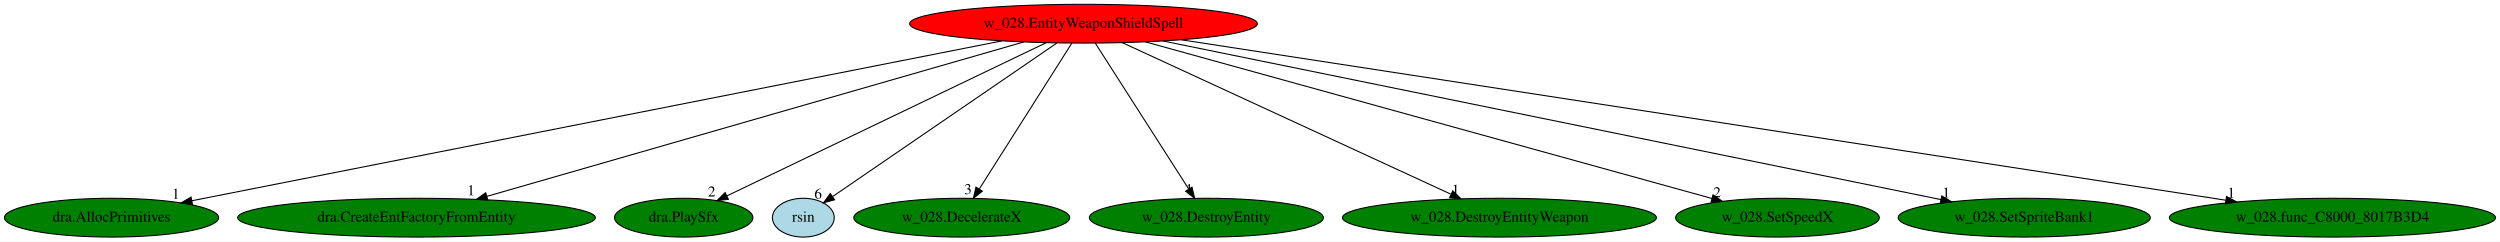
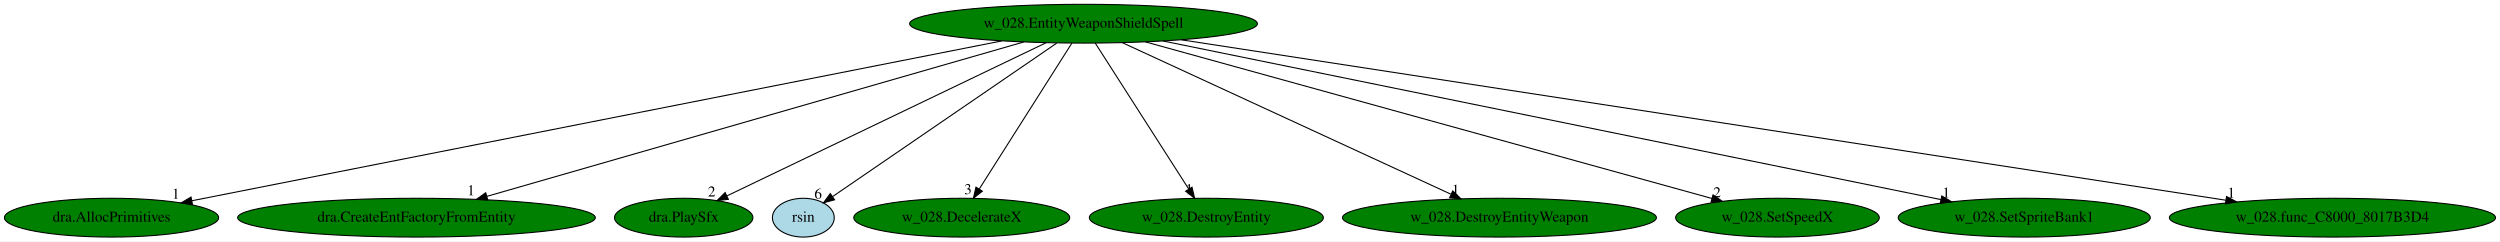
<svg xmlns="http://www.w3.org/2000/svg" xmlns:xlink="http://www.w3.org/1999/xlink" width="2320pt" height="224pt" viewBox="0.00 0.00 2319.88 224.00">
  <g id="graph0" class="graph" transform="scale(1 1) rotate(0) translate(4 220)">
    <polygon fill="white" stroke="transparent" points="-4,4 -4,-220 2315.88,-220 2315.88,4 -4,4" />
    <g id="node1" class="node">
-       <ellipse fill="red" stroke="black" cx="1001.44" cy="-198" rx="161.37" ry="18" />
+       <ellipse fill="green" stroke="black" cx="1001.44" cy="-198" rx="161.37" ry="18" />
      <text text-anchor="middle" x="1001.44" y="-194.3" font-family="Times,serif" font-size="14.00">w_028.EntityWeaponShieldSpell</text>
    </g>
    <g id="node2" class="node">
      <g id="a_node2">
        <a xlink:href="dra.AllocPrimitives.svg" xlink:title="dra.AllocPrimitives">
          <ellipse fill="green" stroke="black" cx="99.44" cy="-18" rx="99.38" ry="18" />
          <text text-anchor="middle" x="99.44" y="-14.3" font-family="Times,serif" font-size="14.00">dra.AllocPrimitives</text>
        </a>
      </g>
    </g>
    <g id="edge1" class="edge">
      <path fill="none" stroke="black" d="M925.7,-182.05C755.23,-148.41 343.1,-67.08 173.87,-33.69" />
      <polygon fill="black" stroke="black" points="174.54,-30.25 164.05,-31.75 173.19,-37.12 174.54,-30.25" />
      <text text-anchor="middle" x="159.05" y="-35.55" font-family="Times,serif" font-size="14.00">1</text>
    </g>
    <g id="node3" class="node">
      <g id="a_node3">
        <a xlink:href="dra.CreateEntFactoryFromEntity.svg" xlink:title="dra.CreateEntFactoryFromEntity">
          <ellipse fill="green" stroke="black" cx="382.44" cy="-18" rx="165.97" ry="18" />
          <text text-anchor="middle" x="382.44" y="-14.3" font-family="Times,serif" font-size="14.00">dra.CreateEntFactoryFromEntity</text>
        </a>
      </g>
    </g>
    <g id="edge2" class="edge">
      <path fill="none" stroke="black" d="M945.96,-181.05C831.55,-148.15 569.89,-72.9 447.64,-37.75" />
      <polygon fill="black" stroke="black" points="448.59,-34.38 438.02,-34.98 446.66,-41.11 448.59,-34.38" />
      <text text-anchor="middle" x="433.02" y="-38.78" font-family="Times,serif" font-size="14.00">1</text>
    </g>
    <g id="node4" class="node">
      <g id="a_node4">
        <a xlink:href="dra.PlaySfx.svg" xlink:title="dra.PlaySfx">
          <ellipse fill="green" stroke="black" cx="630.44" cy="-18" rx="64.19" ry="18" />
          <text text-anchor="middle" x="630.44" y="-14.3" font-family="Times,serif" font-size="14.00">dra.PlaySfx</text>
        </a>
      </g>
    </g>
    <g id="edge3" class="edge">
      <path fill="none" stroke="black" d="M966.87,-180.41C898.01,-147.38 744.05,-73.51 670.74,-38.33" />
      <polygon fill="black" stroke="black" points="671.89,-35.01 661.36,-33.84 668.87,-41.32 671.89,-35.01" />
      <text text-anchor="middle" x="656.36" y="-37.64" font-family="Times,serif" font-size="14.00">2</text>
    </g>
    <g id="node5" class="node">
      <g id="a_node5">
        <a xlink:href="rsin.svg" xlink:title="rsin">
          <ellipse fill="lightblue" stroke="black" cx="741.44" cy="-18" rx="28.7" ry="18" />
          <text text-anchor="middle" x="741.44" y="-14.3" font-family="Times,serif" font-size="14.00">rsin</text>
        </a>
      </g>
    </g>
    <g id="edge4" class="edge">
      <path fill="none" stroke="black" d="M976.51,-179.93C927.59,-146.44 819.38,-72.36 768.67,-37.64" />
      <polygon fill="black" stroke="black" points="770.41,-34.59 760.18,-31.83 766.45,-40.37 770.41,-34.59" />
      <text text-anchor="middle" x="755.18" y="-35.63" font-family="Times,serif" font-size="14.00">6</text>
    </g>
    <g id="node6" class="node">
      <g id="a_node6">
        <a xlink:href="w_028.DecelerateX.svg" xlink:title="w_028.DecelerateX">
          <ellipse fill="green" stroke="black" cx="888.44" cy="-18" rx="100.18" ry="18" />
          <text text-anchor="middle" x="888.44" y="-14.3" font-family="Times,serif" font-size="14.00">w_028.DecelerateX</text>
        </a>
      </g>
    </g>
    <g id="edge5" class="edge">
      <path fill="none" stroke="black" d="M990.61,-179.93C970.69,-148.57 928.18,-81.6 904.76,-44.71" />
      <polygon fill="black" stroke="black" points="907.56,-42.58 899.24,-36.02 901.65,-46.33 907.56,-42.58" />
      <text text-anchor="middle" x="894.24" y="-39.82" font-family="Times,serif" font-size="14.00">3</text>
    </g>
    <g id="node7" class="node">
      <g id="a_node7">
        <a xlink:href="w_028.DestroyEntity.svg" xlink:title="w_028.DestroyEntity">
          <ellipse fill="green" stroke="black" cx="1115.44" cy="-18" rx="108.58" ry="18" />
          <text text-anchor="middle" x="1115.44" y="-14.3" font-family="Times,serif" font-size="14.00">w_028.DestroyEntity</text>
        </a>
      </g>
    </g>
    <g id="edge6" class="edge">
      <path fill="none" stroke="black" d="M1012.37,-179.93C1032.46,-148.57 1075.35,-81.6 1098.98,-44.71" />
      <polygon fill="black" stroke="black" points="1102.1,-46.32 1104.54,-36.02 1096.2,-42.55 1102.1,-46.32" />
      <text text-anchor="middle" x="1099.54" y="-39.82" font-family="Times,serif" font-size="14.00">1</text>
    </g>
    <g id="node8" class="node">
      <g id="a_node8">
        <a xlink:href="w_028.DestroyEntityWeapon.svg" xlink:title="w_028.DestroyEntityWeapon">
          <ellipse fill="green" stroke="black" cx="1387.44" cy="-18" rx="145.67" ry="18" />
          <text text-anchor="middle" x="1387.44" y="-14.3" font-family="Times,serif" font-size="14.00">w_028.DestroyEntityWeapon</text>
        </a>
      </g>
    </g>
    <g id="edge7" class="edge">
      <path fill="none" stroke="black" d="M1037.41,-180.41C1108.03,-147.85 1264.7,-75.6 1342.21,-39.86" />
      <polygon fill="black" stroke="black" points="1344.09,-42.85 1351.7,-35.48 1341.16,-36.49 1344.09,-42.85" />
      <text text-anchor="middle" x="1346.7" y="-39.28" font-family="Times,serif" font-size="14.00">1</text>
    </g>
    <g id="node9" class="node">
      <g id="a_node9">
        <a xlink:href="w_028.SetSpeedX.svg" xlink:title="w_028.SetSpeedX">
          <ellipse fill="green" stroke="black" cx="1645.44" cy="-18" rx="94.48" ry="18" />
          <text text-anchor="middle" x="1645.44" y="-14.3" font-family="Times,serif" font-size="14.00">w_028.SetSpeedX</text>
        </a>
      </g>
    </g>
    <g id="edge8" class="edge">
      <path fill="none" stroke="black" d="M1058.87,-181.13C1179.99,-147.65 1460.59,-70.09 1584.61,-35.81" />
      <polygon fill="black" stroke="black" points="1585.63,-39.16 1594.34,-33.12 1583.77,-32.41 1585.63,-39.16" />
      <text text-anchor="middle" x="1589.34" y="-36.92" font-family="Times,serif" font-size="14.00">2</text>
    </g>
    <g id="node10" class="node">
      <g id="a_node10">
        <a xlink:href="w_028.SetSpriteBank1.svg" xlink:title="w_028.SetSpriteBank1">
          <ellipse fill="green" stroke="black" cx="1874.44" cy="-18" rx="116.98" ry="18" />
          <text text-anchor="middle" x="1874.44" y="-14.3" font-family="Times,serif" font-size="14.00">w_028.SetSpriteBank1</text>
        </a>
      </g>
    </g>
    <g id="edge9" class="edge">
      <path fill="none" stroke="black" d="M1075.12,-181.98C1238.57,-148.65 1630.24,-68.79 1797.07,-34.78" />
      <polygon fill="black" stroke="black" points="1797.91,-38.18 1807.01,-32.75 1796.51,-31.32 1797.91,-38.18" />
      <text text-anchor="middle" x="1802.01" y="-36.55" font-family="Times,serif" font-size="14.00">1</text>
    </g>
    <g id="node11" class="node">
      <g id="a_node11">
        <a xlink:href="w_028.func_C8000_8017B3D4.svg" xlink:title="w_028.func_C8000_8017B3D4">
          <ellipse fill="green" stroke="black" cx="2160.44" cy="-18" rx="151.37" ry="18" />
          <text text-anchor="middle" x="2160.44" y="-14.3" font-family="Times,serif" font-size="14.00">w_028.func_C8000_8017B3D4</text>
        </a>
      </g>
    </g>
    <g id="edge10" class="edge">
      <path fill="none" stroke="black" d="M1092.39,-183.03C1306.29,-150.18 1839.9,-68.23 2061.52,-34.19" />
      <polygon fill="black" stroke="black" points="2062.16,-37.64 2071.51,-32.66 2061.1,-30.72 2062.16,-37.64" />
      <text text-anchor="middle" x="2066.51" y="-36.46" font-family="Times,serif" font-size="14.00">1</text>
    </g>
  </g>
</svg>
